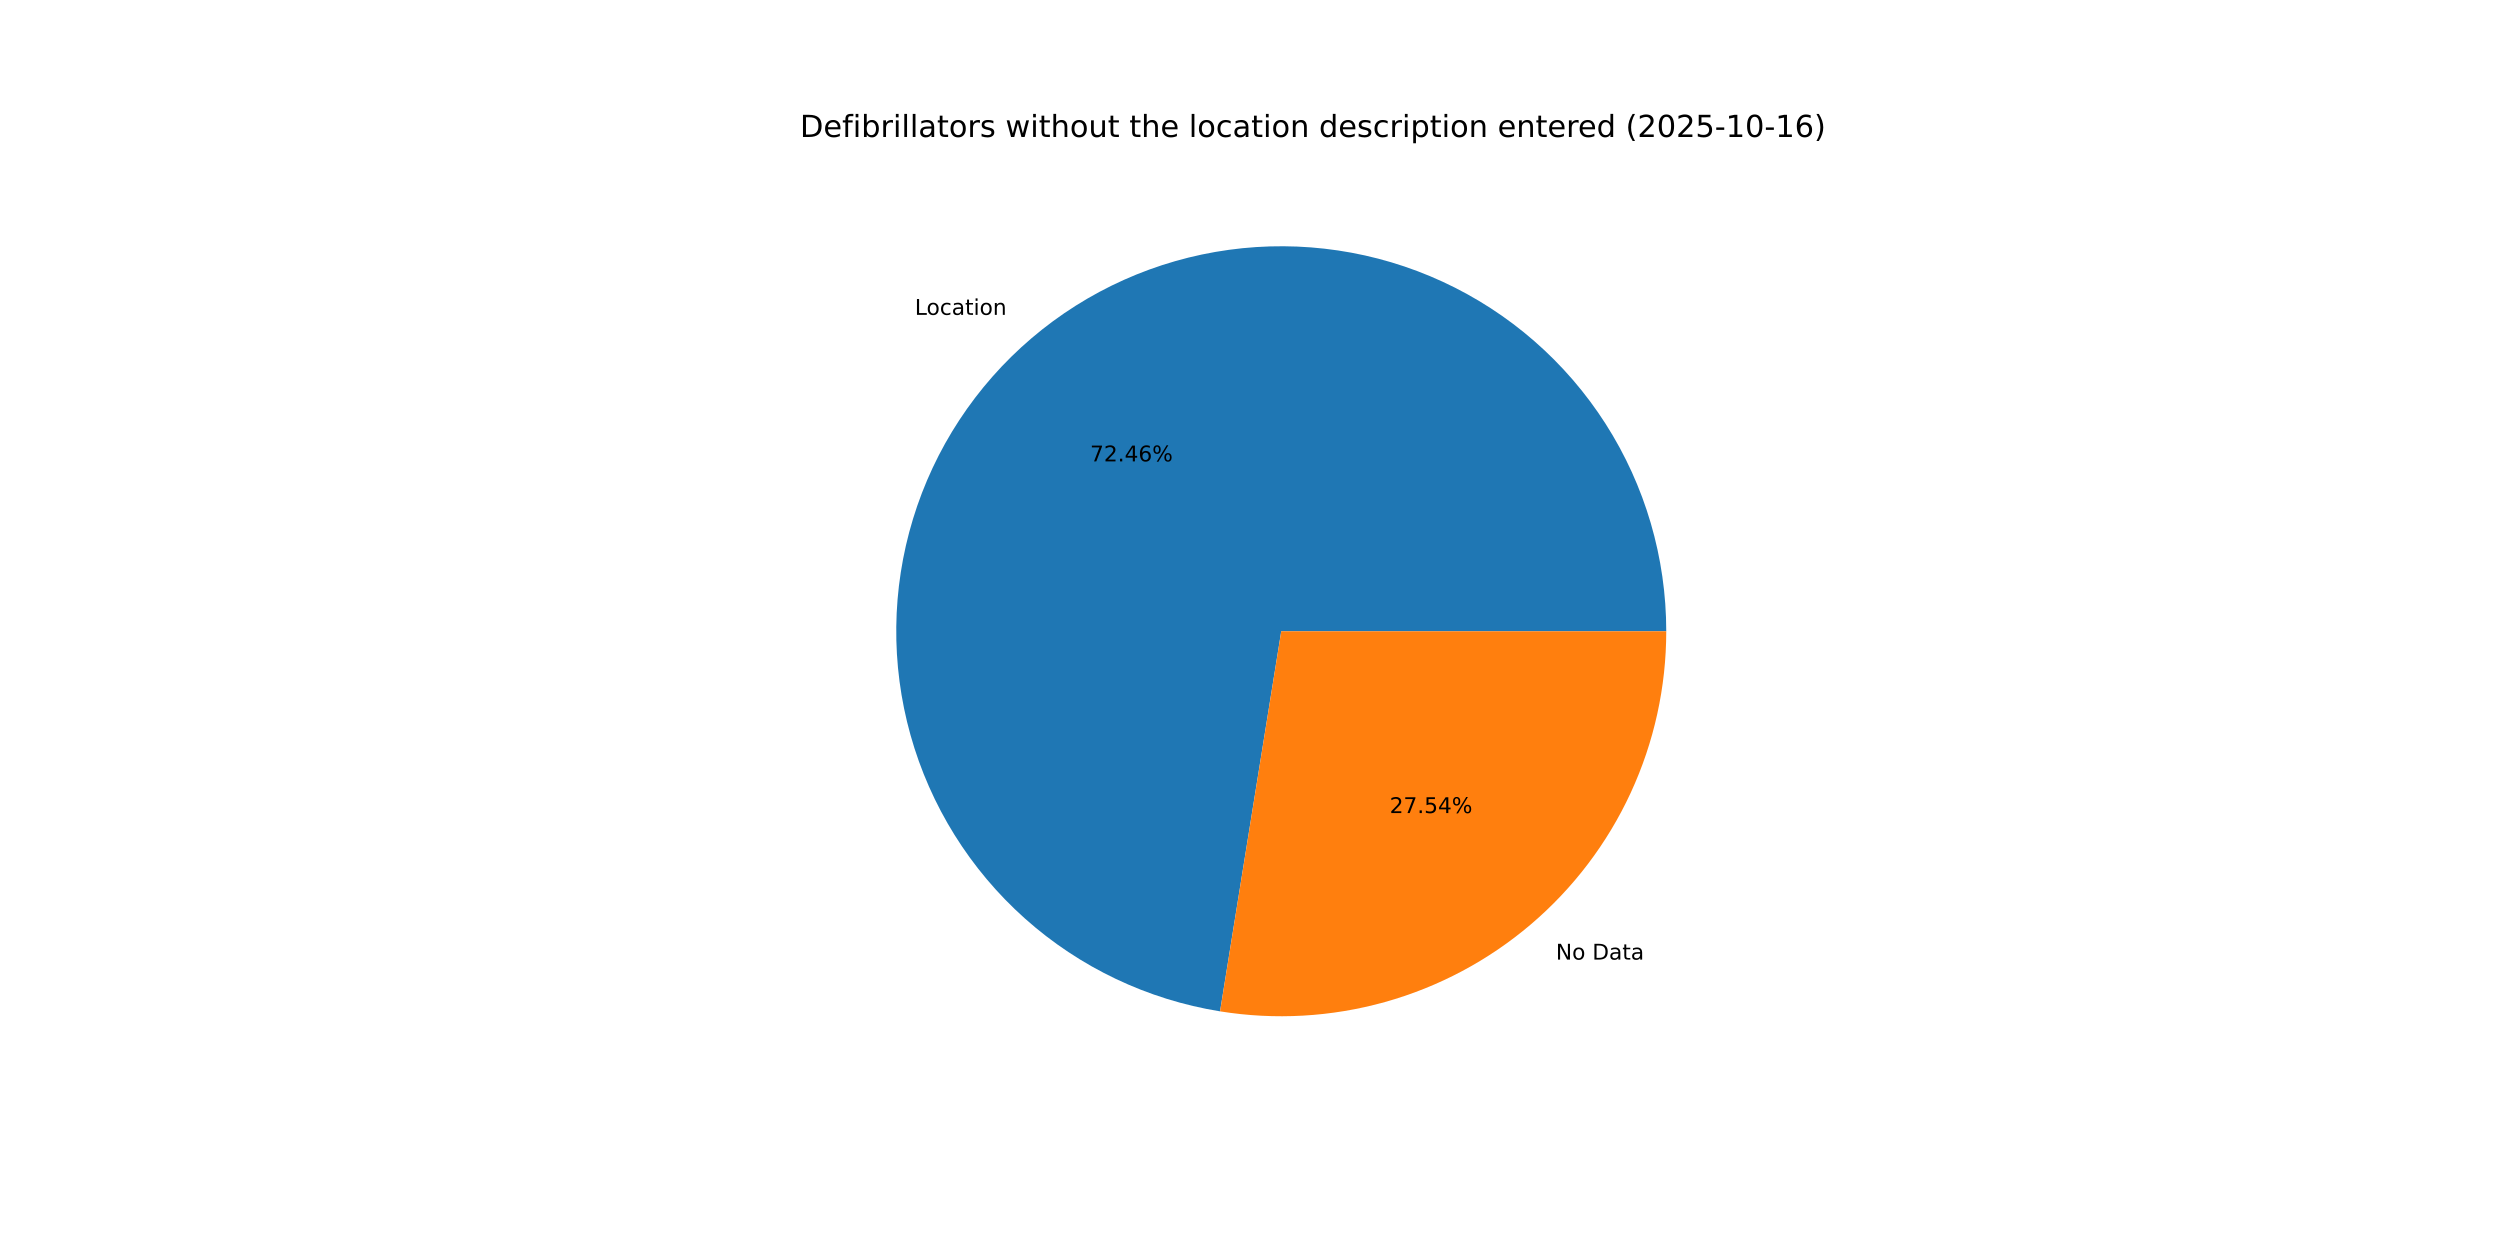
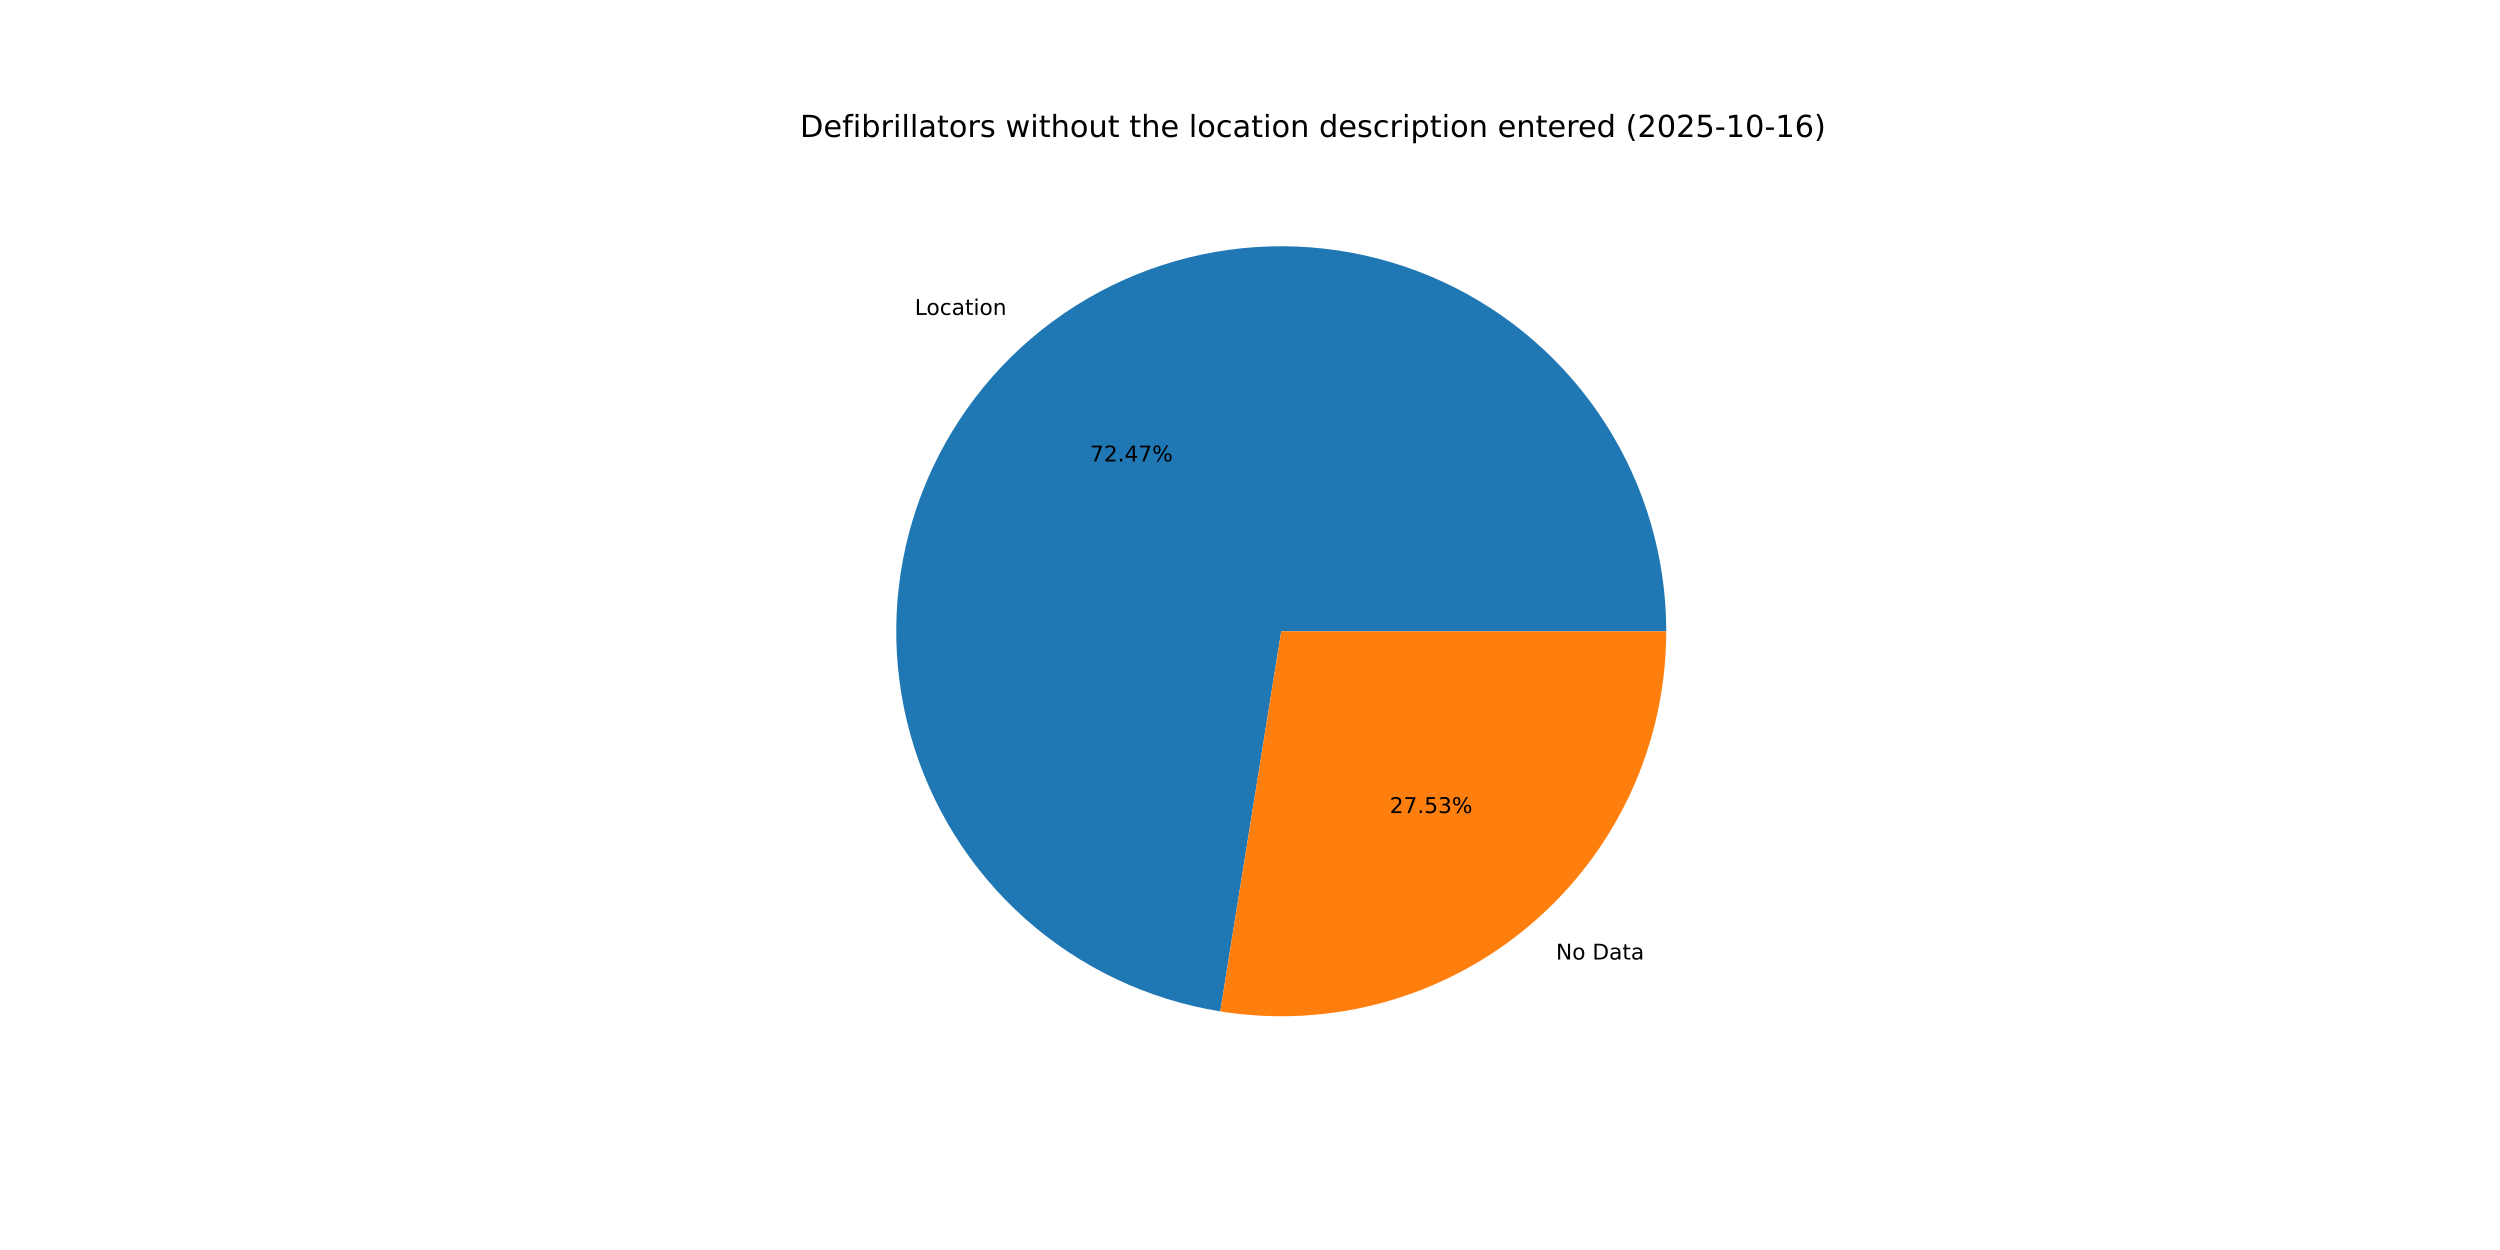
<svg xmlns="http://www.w3.org/2000/svg" xmlns:xlink="http://www.w3.org/1999/xlink" width="1152pt" height="576pt" viewBox="0 0 1152 576" version="1.1">
  <defs>
    <style type="text/css">*{stroke-linejoin: round; stroke-linecap: butt}</style>
  </defs>
  <g id="figure_1">
    <g id="patch_1">
      <path d="M 0 576  L 1152 576  L 1152 0  L 0 0  z " style="fill: #ffffff" />
    </g>
    <g id="axes_1">
      <g id="patch_2">
-         <path d="M 767.808 290.88  C 767.808 257.001 758.103 223.82 739.847 195.28  C 721.59 166.741 695.535 144.019 664.776 129.816  C 634.018 115.612 599.825 110.512 566.261 115.122  C 532.697 119.732 501.145 133.861 475.355 155.831  C 449.565 177.801 430.6 206.706 420.714 239.11  C 410.827 271.515 410.427 306.084 419.561 338.709  C 428.695 371.334 446.986 400.669 472.26 423.23  C 497.535 445.791 528.751 460.647 562.2 466.032  L 590.4 290.88  z " style="fill: #1f77b4" />
+         <path d="M 767.808 290.88  C 767.808 256.997 758.101 223.812 739.84 195.271  C 721.58 166.729 695.519 144.007 664.756 129.806  C 633.992 115.605 599.794 110.51 566.227 115.127  C 532.66 119.743 501.108 133.881 475.32 155.861  C 449.533 177.84 430.574 206.753 420.697 239.165  C 410.82 271.577 410.432 306.15 419.579 338.775  C 428.727 371.4 447.032 400.732 472.32 423.284  C 497.608 445.836 528.835 460.678 562.29 466.047  L 590.4 290.88  z " style="fill: #1f77b4" />
      </g>
      <g id="patch_3">
-         <path d="M 562.2 466.032  C 587.555 470.115 613.497 468.643 638.229 461.719  C 662.96 454.795 685.895 442.583 705.445 425.929  C 724.995 409.275 740.698 388.572 751.464 365.256  C 762.231 341.94 767.808 316.562 767.808 290.88  L 590.4 290.88  z " style="fill: #ff7f0e" />
+         <path d="M 562.29 466.047  C 587.64 470.115 613.574 468.632 638.295 461.701  C 663.016 454.769 685.94 442.554 705.48 425.899  C 725.02 409.245 740.713 388.546 751.474 365.236  C 762.235 341.925 767.808 316.554 767.808 290.88  L 590.4 290.88  z " style="fill: #ff7f0e" />
      </g>
      <g id="matplotlib.axis_1" />
      <g id="matplotlib.axis_2" />
      <g id="text_1">
-         <g transform="translate(421.5536 145.0854) scale(0.1 -0.1)">
+         <g transform="translate(421.5153 145.1181) scale(0.1 -0.1)">
          <defs>
            <path id="DejaVuSans-4c" d="M 628 4666  L 1259 4666  L 1259 531  L 3531 531  L 3531 0  L 628 0  L 628 4666  z " transform="scale(0.015625)" />
            <path id="DejaVuSans-6f" d="M 1959 3097  Q 1497 3097 1228 2736  Q 959 2375 959 1747  Q 959 1119 1226 758  Q 1494 397 1959 397  Q 2419 397 2687 759  Q 2956 1122 2956 1747  Q 2956 2369 2687 2733  Q 2419 3097 1959 3097  z M 1959 3584  Q 2709 3584 3137 3096  Q 3566 2609 3566 1747  Q 3566 888 3137 398  Q 2709 -91 1959 -91  Q 1206 -91 779 398  Q 353 888 353 1747  Q 353 2609 779 3096  Q 1206 3584 1959 3584  z " transform="scale(0.015625)" />
            <path id="DejaVuSans-63" d="M 3122 3366  L 3122 2828  Q 2878 2963 2633 3030  Q 2388 3097 2138 3097  Q 1578 3097 1268 2742  Q 959 2388 959 1747  Q 959 1106 1268 751  Q 1578 397 2138 397  Q 2388 397 2633 464  Q 2878 531 3122 666  L 3122 134  Q 2881 22 2623 -34  Q 2366 -91 2075 -91  Q 1284 -91 818 406  Q 353 903 353 1747  Q 353 2603 823 3093  Q 1294 3584 2113 3584  Q 2378 3584 2631 3529  Q 2884 3475 3122 3366  z " transform="scale(0.015625)" />
            <path id="DejaVuSans-61" d="M 2194 1759  Q 1497 1759 1228 1600  Q 959 1441 959 1056  Q 959 750 1161 570  Q 1363 391 1709 391  Q 2188 391 2477 730  Q 2766 1069 2766 1631  L 2766 1759  L 2194 1759  z M 3341 1997  L 3341 0  L 2766 0  L 2766 531  Q 2569 213 2275 61  Q 1981 -91 1556 -91  Q 1019 -91 701 211  Q 384 513 384 1019  Q 384 1609 779 1909  Q 1175 2209 1959 2209  L 2766 2209  L 2766 2266  Q 2766 2663 2505 2880  Q 2244 3097 1772 3097  Q 1472 3097 1187 3025  Q 903 2953 641 2809  L 641 3341  Q 956 3463 1253 3523  Q 1550 3584 1831 3584  Q 2591 3584 2966 3190  Q 3341 2797 3341 1997  z " transform="scale(0.015625)" />
            <path id="DejaVuSans-74" d="M 1172 4494  L 1172 3500  L 2356 3500  L 2356 3053  L 1172 3053  L 1172 1153  Q 1172 725 1289 603  Q 1406 481 1766 481  L 2356 481  L 2356 0  L 1766 0  Q 1100 0 847 248  Q 594 497 594 1153  L 594 3053  L 172 3053  L 172 3500  L 594 3500  L 594 4494  L 1172 4494  z " transform="scale(0.015625)" />
            <path id="DejaVuSans-69" d="M 603 3500  L 1178 3500  L 1178 0  L 603 0  L 603 3500  z M 603 4863  L 1178 4863  L 1178 4134  L 603 4134  L 603 4863  z " transform="scale(0.015625)" />
            <path id="DejaVuSans-6e" d="M 3513 2113  L 3513 0  L 2938 0  L 2938 2094  Q 2938 2591 2744 2837  Q 2550 3084 2163 3084  Q 1697 3084 1428 2787  Q 1159 2491 1159 1978  L 1159 0  L 581 0  L 581 3500  L 1159 3500  L 1159 2956  Q 1366 3272 1645 3428  Q 1925 3584 2291 3584  Q 2894 3584 3203 3211  Q 3513 2838 3513 2113  z " transform="scale(0.015625)" />
          </defs>
          <use xlink:href="#DejaVuSans-4c" />
          <use xlink:href="#DejaVuSans-6f" x="53.963" />
          <use xlink:href="#DejaVuSans-63" x="115.145" />
          <use xlink:href="#DejaVuSans-61" x="170.125" />
          <use xlink:href="#DejaVuSans-74" x="231.404" />
          <use xlink:href="#DejaVuSans-69" x="270.613" />
          <use xlink:href="#DejaVuSans-6f" x="298.396" />
          <use xlink:href="#DejaVuSans-6e" x="359.578" />
        </g>
      </g>
      <g id="text_2">
-         <g transform="translate(502.3082 212.6099) scale(0.1 -0.1)">
+         <g transform="translate(502.2873 212.6277) scale(0.1 -0.1)">
          <defs>
            <path id="DejaVuSans-37" d="M 525 4666  L 3525 4666  L 3525 4397  L 1831 0  L 1172 0  L 2766 4134  L 525 4134  L 525 4666  z " transform="scale(0.015625)" />
            <path id="DejaVuSans-32" d="M 1228 531  L 3431 531  L 3431 0  L 469 0  L 469 531  Q 828 903 1448 1529  Q 2069 2156 2228 2338  Q 2531 2678 2651 2914  Q 2772 3150 2772 3378  Q 2772 3750 2511 3984  Q 2250 4219 1831 4219  Q 1534 4219 1204 4116  Q 875 4013 500 3803  L 500 4441  Q 881 4594 1212 4672  Q 1544 4750 1819 4750  Q 2544 4750 2975 4387  Q 3406 4025 3406 3419  Q 3406 3131 3298 2873  Q 3191 2616 2906 2266  Q 2828 2175 2409 1742  Q 1991 1309 1228 531  z " transform="scale(0.015625)" />
            <path id="DejaVuSans-2e" d="M 684 794  L 1344 794  L 1344 0  L 684 0  L 684 794  z " transform="scale(0.015625)" />
            <path id="DejaVuSans-34" d="M 2419 4116  L 825 1625  L 2419 1625  L 2419 4116  z M 2253 4666  L 3047 4666  L 3047 1625  L 3713 1625  L 3713 1100  L 3047 1100  L 3047 0  L 2419 0  L 2419 1100  L 313 1100  L 313 1709  L 2253 4666  z " transform="scale(0.015625)" />
-             <path id="DejaVuSans-36" d="M 2113 2584  Q 1688 2584 1439 2293  Q 1191 2003 1191 1497  Q 1191 994 1439 701  Q 1688 409 2113 409  Q 2538 409 2786 701  Q 3034 994 3034 1497  Q 3034 2003 2786 2293  Q 2538 2584 2113 2584  z M 3366 4563  L 3366 3988  Q 3128 4100 2886 4159  Q 2644 4219 2406 4219  Q 1781 4219 1451 3797  Q 1122 3375 1075 2522  Q 1259 2794 1537 2939  Q 1816 3084 2150 3084  Q 2853 3084 3261 2657  Q 3669 2231 3669 1497  Q 3669 778 3244 343  Q 2819 -91 2113 -91  Q 1303 -91 875 529  Q 447 1150 447 2328  Q 447 3434 972 4092  Q 1497 4750 2381 4750  Q 2619 4750 2861 4703  Q 3103 4656 3366 4563  z " transform="scale(0.015625)" />
            <path id="DejaVuSans-25" d="M 4653 2053  Q 4381 2053 4226 1822  Q 4072 1591 4072 1178  Q 4072 772 4226 539  Q 4381 306 4653 306  Q 4919 306 5073 539  Q 5228 772 5228 1178  Q 5228 1588 5073 1820  Q 4919 2053 4653 2053  z M 4653 2450  Q 5147 2450 5437 2106  Q 5728 1763 5728 1178  Q 5728 594 5436 251  Q 5144 -91 4653 -91  Q 4153 -91 3862 251  Q 3572 594 3572 1178  Q 3572 1766 3864 2108  Q 4156 2450 4653 2450  z M 1428 4353  Q 1159 4353 1004 4120  Q 850 3888 850 3481  Q 850 3069 1003 2837  Q 1156 2606 1428 2606  Q 1700 2606 1854 2837  Q 2009 3069 2009 3481  Q 2009 3884 1853 4118  Q 1697 4353 1428 4353  z M 4250 4750  L 4750 4750  L 1831 -91  L 1331 -91  L 4250 4750  z M 1428 4750  Q 1922 4750 2215 4408  Q 2509 4066 2509 3481  Q 2509 2891 2217 2550  Q 1925 2209 1428 2209  Q 931 2209 642 2551  Q 353 2894 353 3481  Q 353 4063 643 4406  Q 934 4750 1428 4750  z " transform="scale(0.015625)" />
          </defs>
          <use xlink:href="#DejaVuSans-37" />
          <use xlink:href="#DejaVuSans-32" x="63.623" />
          <use xlink:href="#DejaVuSans-2e" x="127.246" />
          <use xlink:href="#DejaVuSans-34" x="159.033" />
-           <use xlink:href="#DejaVuSans-36" x="222.656" />
+           <use xlink:href="#DejaVuSans-37" x="222.656" />
          <use xlink:href="#DejaVuSans-25" x="286.279" />
        </g>
      </g>
      <g id="text_3">
-         <g transform="translate(716.9495 442.1934) scale(0.1 -0.1)">
+         <g transform="translate(716.9878 442.1607) scale(0.1 -0.1)">
          <defs>
            <path id="DejaVuSans-4e" d="M 628 4666  L 1478 4666  L 3547 763  L 3547 4666  L 4159 4666  L 4159 0  L 3309 0  L 1241 3903  L 1241 0  L 628 0  L 628 4666  z " transform="scale(0.015625)" />
            <path id="DejaVuSans-20" transform="scale(0.015625)" />
            <path id="DejaVuSans-44" d="M 1259 4147  L 1259 519  L 2022 519  Q 2988 519 3436 956  Q 3884 1394 3884 2338  Q 3884 3275 3436 3711  Q 2988 4147 2022 4147  L 1259 4147  z M 628 4666  L 1925 4666  Q 3281 4666 3915 4102  Q 4550 3538 4550 2338  Q 4550 1131 3912 565  Q 3275 0 1925 0  L 628 0  L 628 4666  z " transform="scale(0.015625)" />
          </defs>
          <use xlink:href="#DejaVuSans-4e" />
          <use xlink:href="#DejaVuSans-6f" x="74.805" />
          <use xlink:href="#DejaVuSans-20" x="135.986" />
          <use xlink:href="#DejaVuSans-44" x="167.773" />
          <use xlink:href="#DejaVuSans-61" x="244.775" />
          <use xlink:href="#DejaVuSans-74" x="306.055" />
          <use xlink:href="#DejaVuSans-61" x="345.264" />
        </g>
      </g>
      <g id="text_4">
-         <g transform="translate(640.3621 374.6688) scale(0.1 -0.1)">
+         <g transform="translate(640.3831 374.651) scale(0.1 -0.1)">
          <defs>
            <path id="DejaVuSans-35" d="M 691 4666  L 3169 4666  L 3169 4134  L 1269 4134  L 1269 2991  Q 1406 3038 1543 3061  Q 1681 3084 1819 3084  Q 2600 3084 3056 2656  Q 3513 2228 3513 1497  Q 3513 744 3044 326  Q 2575 -91 1722 -91  Q 1428 -91 1123 -41  Q 819 9 494 109  L 494 744  Q 775 591 1075 516  Q 1375 441 1709 441  Q 2250 441 2565 725  Q 2881 1009 2881 1497  Q 2881 1984 2565 2268  Q 2250 2553 1709 2553  Q 1456 2553 1204 2497  Q 953 2441 691 2322  L 691 4666  z " transform="scale(0.015625)" />
+             <path id="DejaVuSans-33" d="M 2597 2516  Q 3050 2419 3304 2112  Q 3559 1806 3559 1356  Q 3559 666 3084 287  Q 2609 -91 1734 -91  Q 1441 -91 1130 -33  Q 819 25 488 141  L 488 750  Q 750 597 1062 519  Q 1375 441 1716 441  Q 2309 441 2620 675  Q 2931 909 2931 1356  Q 2931 1769 2642 2001  Q 2353 2234 1838 2234  L 1294 2234  L 1294 2753  L 1863 2753  Q 2328 2753 2575 2939  Q 2822 3125 2822 3475  Q 2822 3834 2567 4026  Q 2313 4219 1838 4219  Q 1578 4219 1281 4162  Q 984 4106 628 3988  L 628 4550  Q 988 4650 1302 4700  Q 1616 4750 1894 4750  Q 2613 4750 3031 4423  Q 3450 4097 3450 3541  Q 3450 3153 3228 2886  Q 3006 2619 2597 2516  z " transform="scale(0.015625)" />
          </defs>
          <use xlink:href="#DejaVuSans-32" />
          <use xlink:href="#DejaVuSans-37" x="63.623" />
          <use xlink:href="#DejaVuSans-2e" x="127.246" />
          <use xlink:href="#DejaVuSans-35" x="159.033" />
-           <use xlink:href="#DejaVuSans-34" x="222.656" />
+           <use xlink:href="#DejaVuSans-33" x="222.656" />
          <use xlink:href="#DejaVuSans-25" x="286.279" />
        </g>
      </g>
      <g id="text_5">
        <g transform="translate(368.64 63.12) scale(0.14 -0.14)">
          <defs>
            <path id="DejaVuSans-65" d="M 3597 1894  L 3597 1613  L 953 1613  Q 991 1019 1311 708  Q 1631 397 2203 397  Q 2534 397 2845 478  Q 3156 559 3463 722  L 3463 178  Q 3153 47 2828 -22  Q 2503 -91 2169 -91  Q 1331 -91 842 396  Q 353 884 353 1716  Q 353 2575 817 3079  Q 1281 3584 2069 3584  Q 2775 3584 3186 3129  Q 3597 2675 3597 1894  z M 3022 2063  Q 3016 2534 2758 2815  Q 2500 3097 2075 3097  Q 1594 3097 1305 2825  Q 1016 2553 972 2059  L 3022 2063  z " transform="scale(0.015625)" />
            <path id="DejaVuSans-66" d="M 2375 4863  L 2375 4384  L 1825 4384  Q 1516 4384 1395 4259  Q 1275 4134 1275 3809  L 1275 3500  L 2222 3500  L 2222 3053  L 1275 3053  L 1275 0  L 697 0  L 697 3053  L 147 3053  L 147 3500  L 697 3500  L 697 3744  Q 697 4328 969 4595  Q 1241 4863 1831 4863  L 2375 4863  z " transform="scale(0.015625)" />
            <path id="DejaVuSans-62" d="M 3116 1747  Q 3116 2381 2855 2742  Q 2594 3103 2138 3103  Q 1681 3103 1420 2742  Q 1159 2381 1159 1747  Q 1159 1113 1420 752  Q 1681 391 2138 391  Q 2594 391 2855 752  Q 3116 1113 3116 1747  z M 1159 2969  Q 1341 3281 1617 3432  Q 1894 3584 2278 3584  Q 2916 3584 3314 3078  Q 3713 2572 3713 1747  Q 3713 922 3314 415  Q 2916 -91 2278 -91  Q 1894 -91 1617 61  Q 1341 213 1159 525  L 1159 0  L 581 0  L 581 4863  L 1159 4863  L 1159 2969  z " transform="scale(0.015625)" />
            <path id="DejaVuSans-72" d="M 2631 2963  Q 2534 3019 2420 3045  Q 2306 3072 2169 3072  Q 1681 3072 1420 2755  Q 1159 2438 1159 1844  L 1159 0  L 581 0  L 581 3500  L 1159 3500  L 1159 2956  Q 1341 3275 1631 3429  Q 1922 3584 2338 3584  Q 2397 3584 2469 3576  Q 2541 3569 2628 3553  L 2631 2963  z " transform="scale(0.015625)" />
            <path id="DejaVuSans-6c" d="M 603 4863  L 1178 4863  L 1178 0  L 603 0  L 603 4863  z " transform="scale(0.015625)" />
            <path id="DejaVuSans-73" d="M 2834 3397  L 2834 2853  Q 2591 2978 2328 3040  Q 2066 3103 1784 3103  Q 1356 3103 1142 2972  Q 928 2841 928 2578  Q 928 2378 1081 2264  Q 1234 2150 1697 2047  L 1894 2003  Q 2506 1872 2764 1633  Q 3022 1394 3022 966  Q 3022 478 2636 193  Q 2250 -91 1575 -91  Q 1294 -91 989 -36  Q 684 19 347 128  L 347 722  Q 666 556 975 473  Q 1284 391 1588 391  Q 1994 391 2212 530  Q 2431 669 2431 922  Q 2431 1156 2273 1281  Q 2116 1406 1581 1522  L 1381 1569  Q 847 1681 609 1914  Q 372 2147 372 2553  Q 372 3047 722 3315  Q 1072 3584 1716 3584  Q 2034 3584 2315 3537  Q 2597 3491 2834 3397  z " transform="scale(0.015625)" />
            <path id="DejaVuSans-77" d="M 269 3500  L 844 3500  L 1563 769  L 2278 3500  L 2956 3500  L 3675 769  L 4391 3500  L 4966 3500  L 4050 0  L 3372 0  L 2619 2869  L 1863 0  L 1184 0  L 269 3500  z " transform="scale(0.015625)" />
            <path id="DejaVuSans-68" d="M 3513 2113  L 3513 0  L 2938 0  L 2938 2094  Q 2938 2591 2744 2837  Q 2550 3084 2163 3084  Q 1697 3084 1428 2787  Q 1159 2491 1159 1978  L 1159 0  L 581 0  L 581 4863  L 1159 4863  L 1159 2956  Q 1366 3272 1645 3428  Q 1925 3584 2291 3584  Q 2894 3584 3203 3211  Q 3513 2838 3513 2113  z " transform="scale(0.015625)" />
            <path id="DejaVuSans-75" d="M 544 1381  L 544 3500  L 1119 3500  L 1119 1403  Q 1119 906 1312 657  Q 1506 409 1894 409  Q 2359 409 2629 706  Q 2900 1003 2900 1516  L 2900 3500  L 3475 3500  L 3475 0  L 2900 0  L 2900 538  Q 2691 219 2414 64  Q 2138 -91 1772 -91  Q 1169 -91 856 284  Q 544 659 544 1381  z M 1991 3584  L 1991 3584  z " transform="scale(0.015625)" />
            <path id="DejaVuSans-64" d="M 2906 2969  L 2906 4863  L 3481 4863  L 3481 0  L 2906 0  L 2906 525  Q 2725 213 2448 61  Q 2172 -91 1784 -91  Q 1150 -91 751 415  Q 353 922 353 1747  Q 353 2572 751 3078  Q 1150 3584 1784 3584  Q 2172 3584 2448 3432  Q 2725 3281 2906 2969  z M 947 1747  Q 947 1113 1208 752  Q 1469 391 1925 391  Q 2381 391 2643 752  Q 2906 1113 2906 1747  Q 2906 2381 2643 2742  Q 2381 3103 1925 3103  Q 1469 3103 1208 2742  Q 947 2381 947 1747  z " transform="scale(0.015625)" />
            <path id="DejaVuSans-70" d="M 1159 525  L 1159 -1331  L 581 -1331  L 581 3500  L 1159 3500  L 1159 2969  Q 1341 3281 1617 3432  Q 1894 3584 2278 3584  Q 2916 3584 3314 3078  Q 3713 2572 3713 1747  Q 3713 922 3314 415  Q 2916 -91 2278 -91  Q 1894 -91 1617 61  Q 1341 213 1159 525  z M 3116 1747  Q 3116 2381 2855 2742  Q 2594 3103 2138 3103  Q 1681 3103 1420 2742  Q 1159 2381 1159 1747  Q 1159 1113 1420 752  Q 1681 391 2138 391  Q 2594 391 2855 752  Q 3116 1113 3116 1747  z " transform="scale(0.015625)" />
            <path id="DejaVuSans-28" d="M 1984 4856  Q 1566 4138 1362 3434  Q 1159 2731 1159 2009  Q 1159 1288 1364 580  Q 1569 -128 1984 -844  L 1484 -844  Q 1016 -109 783 600  Q 550 1309 550 2009  Q 550 2706 781 3412  Q 1013 4119 1484 4856  L 1984 4856  z " transform="scale(0.015625)" />
            <path id="DejaVuSans-30" d="M 2034 4250  Q 1547 4250 1301 3770  Q 1056 3291 1056 2328  Q 1056 1369 1301 889  Q 1547 409 2034 409  Q 2525 409 2770 889  Q 3016 1369 3016 2328  Q 3016 3291 2770 3770  Q 2525 4250 2034 4250  z M 2034 4750  Q 2819 4750 3233 4129  Q 3647 3509 3647 2328  Q 3647 1150 3233 529  Q 2819 -91 2034 -91  Q 1250 -91 836 529  Q 422 1150 422 2328  Q 422 3509 836 4129  Q 1250 4750 2034 4750  z " transform="scale(0.015625)" />
            <path id="DejaVuSans-2d" d="M 313 2009  L 1997 2009  L 1997 1497  L 313 1497  L 313 2009  z " transform="scale(0.015625)" />
            <path id="DejaVuSans-31" d="M 794 531  L 1825 531  L 1825 4091  L 703 3866  L 703 4441  L 1819 4666  L 2450 4666  L 2450 531  L 3481 531  L 3481 0  L 794 0  L 794 531  z " transform="scale(0.015625)" />
+             <path id="DejaVuSans-36" d="M 2113 2584  Q 1688 2584 1439 2293  Q 1191 2003 1191 1497  Q 1191 994 1439 701  Q 1688 409 2113 409  Q 2538 409 2786 701  Q 3034 994 3034 1497  Q 3034 2003 2786 2293  Q 2538 2584 2113 2584  z M 3366 4563  L 3366 3988  Q 3128 4100 2886 4159  Q 2644 4219 2406 4219  Q 1781 4219 1451 3797  Q 1122 3375 1075 2522  Q 1259 2794 1537 2939  Q 1816 3084 2150 3084  Q 2853 3084 3261 2657  Q 3669 2231 3669 1497  Q 3669 778 3244 343  Q 2819 -91 2113 -91  Q 1303 -91 875 529  Q 447 1150 447 2328  Q 447 3434 972 4092  Q 1497 4750 2381 4750  Q 2619 4750 2861 4703  Q 3103 4656 3366 4563  z " transform="scale(0.015625)" />
            <path id="DejaVuSans-29" d="M 513 4856  L 1013 4856  Q 1481 4119 1714 3412  Q 1947 2706 1947 2009  Q 1947 1309 1714 600  Q 1481 -109 1013 -844  L 513 -844  Q 928 -128 1133 580  Q 1338 1288 1338 2009  Q 1338 2731 1133 3434  Q 928 4138 513 4856  z " transform="scale(0.015625)" />
          </defs>
          <use xlink:href="#DejaVuSans-44" />
          <use xlink:href="#DejaVuSans-65" x="77.002" />
          <use xlink:href="#DejaVuSans-66" x="138.525" />
          <use xlink:href="#DejaVuSans-69" x="173.73" />
          <use xlink:href="#DejaVuSans-62" x="201.514" />
          <use xlink:href="#DejaVuSans-72" x="264.99" />
          <use xlink:href="#DejaVuSans-69" x="306.104" />
          <use xlink:href="#DejaVuSans-6c" x="333.887" />
          <use xlink:href="#DejaVuSans-6c" x="361.67" />
          <use xlink:href="#DejaVuSans-61" x="389.453" />
          <use xlink:href="#DejaVuSans-74" x="450.732" />
          <use xlink:href="#DejaVuSans-6f" x="489.941" />
          <use xlink:href="#DejaVuSans-72" x="551.123" />
          <use xlink:href="#DejaVuSans-73" x="592.236" />
          <use xlink:href="#DejaVuSans-20" x="644.336" />
          <use xlink:href="#DejaVuSans-77" x="676.123" />
          <use xlink:href="#DejaVuSans-69" x="757.91" />
          <use xlink:href="#DejaVuSans-74" x="785.693" />
          <use xlink:href="#DejaVuSans-68" x="824.902" />
          <use xlink:href="#DejaVuSans-6f" x="888.281" />
          <use xlink:href="#DejaVuSans-75" x="949.463" />
          <use xlink:href="#DejaVuSans-74" x="1012.842" />
          <use xlink:href="#DejaVuSans-20" x="1052.051" />
          <use xlink:href="#DejaVuSans-74" x="1083.838" />
          <use xlink:href="#DejaVuSans-68" x="1123.047" />
          <use xlink:href="#DejaVuSans-65" x="1186.426" />
          <use xlink:href="#DejaVuSans-20" x="1247.949" />
          <use xlink:href="#DejaVuSans-6c" x="1279.736" />
          <use xlink:href="#DejaVuSans-6f" x="1307.52" />
          <use xlink:href="#DejaVuSans-63" x="1368.701" />
          <use xlink:href="#DejaVuSans-61" x="1423.682" />
          <use xlink:href="#DejaVuSans-74" x="1484.961" />
          <use xlink:href="#DejaVuSans-69" x="1524.17" />
          <use xlink:href="#DejaVuSans-6f" x="1551.953" />
          <use xlink:href="#DejaVuSans-6e" x="1613.135" />
          <use xlink:href="#DejaVuSans-20" x="1676.514" />
          <use xlink:href="#DejaVuSans-64" x="1708.301" />
          <use xlink:href="#DejaVuSans-65" x="1771.777" />
          <use xlink:href="#DejaVuSans-73" x="1833.301" />
          <use xlink:href="#DejaVuSans-63" x="1885.4" />
          <use xlink:href="#DejaVuSans-72" x="1940.381" />
          <use xlink:href="#DejaVuSans-69" x="1981.494" />
          <use xlink:href="#DejaVuSans-70" x="2009.277" />
          <use xlink:href="#DejaVuSans-74" x="2072.754" />
          <use xlink:href="#DejaVuSans-69" x="2111.963" />
          <use xlink:href="#DejaVuSans-6f" x="2139.746" />
          <use xlink:href="#DejaVuSans-6e" x="2200.928" />
          <use xlink:href="#DejaVuSans-20" x="2264.307" />
          <use xlink:href="#DejaVuSans-65" x="2296.094" />
          <use xlink:href="#DejaVuSans-6e" x="2357.617" />
          <use xlink:href="#DejaVuSans-74" x="2420.996" />
          <use xlink:href="#DejaVuSans-65" x="2460.205" />
          <use xlink:href="#DejaVuSans-72" x="2521.729" />
          <use xlink:href="#DejaVuSans-65" x="2560.592" />
          <use xlink:href="#DejaVuSans-64" x="2622.115" />
          <use xlink:href="#DejaVuSans-20" x="2685.592" />
          <use xlink:href="#DejaVuSans-28" x="2717.379" />
          <use xlink:href="#DejaVuSans-32" x="2756.393" />
          <use xlink:href="#DejaVuSans-30" x="2820.016" />
          <use xlink:href="#DejaVuSans-32" x="2883.639" />
          <use xlink:href="#DejaVuSans-35" x="2947.262" />
          <use xlink:href="#DejaVuSans-2d" x="3010.885" />
          <use xlink:href="#DejaVuSans-31" x="3046.969" />
          <use xlink:href="#DejaVuSans-30" x="3110.592" />
          <use xlink:href="#DejaVuSans-2d" x="3174.215" />
          <use xlink:href="#DejaVuSans-31" x="3210.299" />
          <use xlink:href="#DejaVuSans-36" x="3273.922" />
          <use xlink:href="#DejaVuSans-29" x="3337.545" />
        </g>
      </g>
    </g>
  </g>
</svg>
